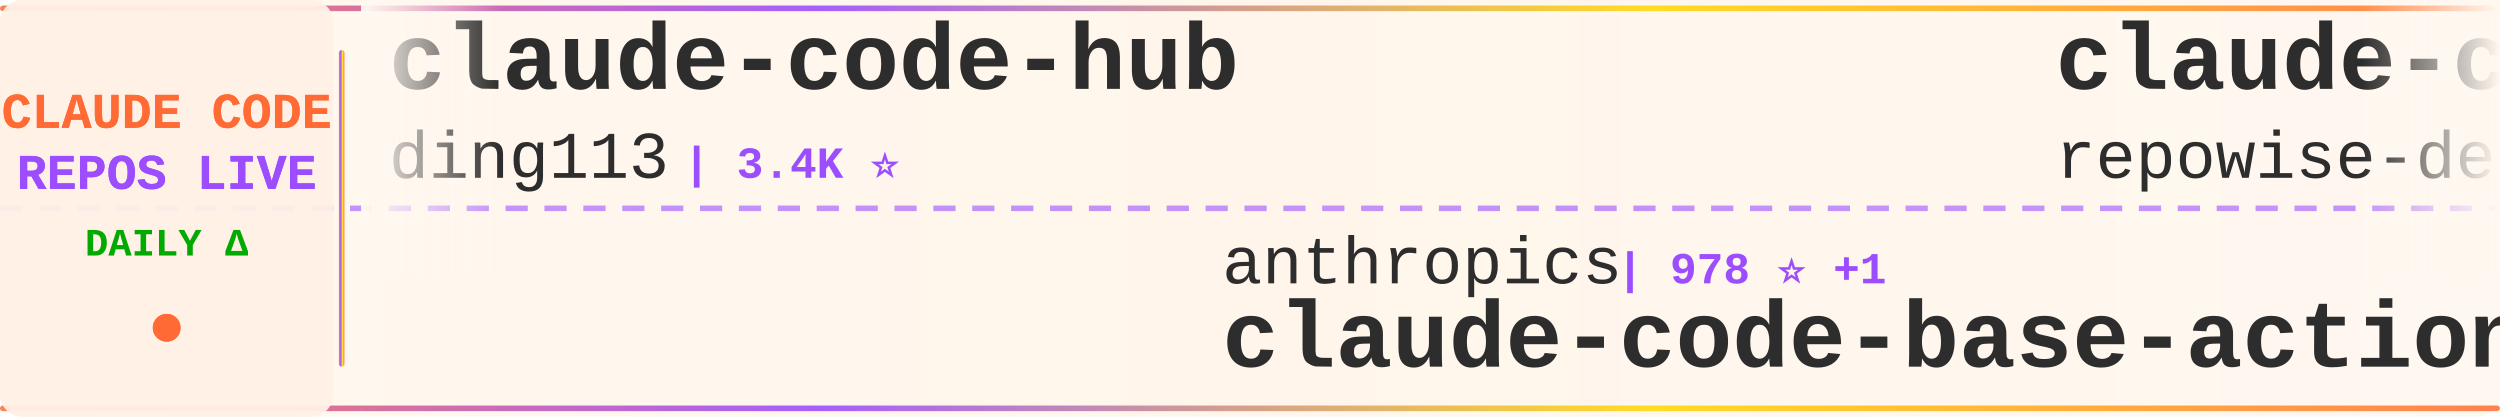
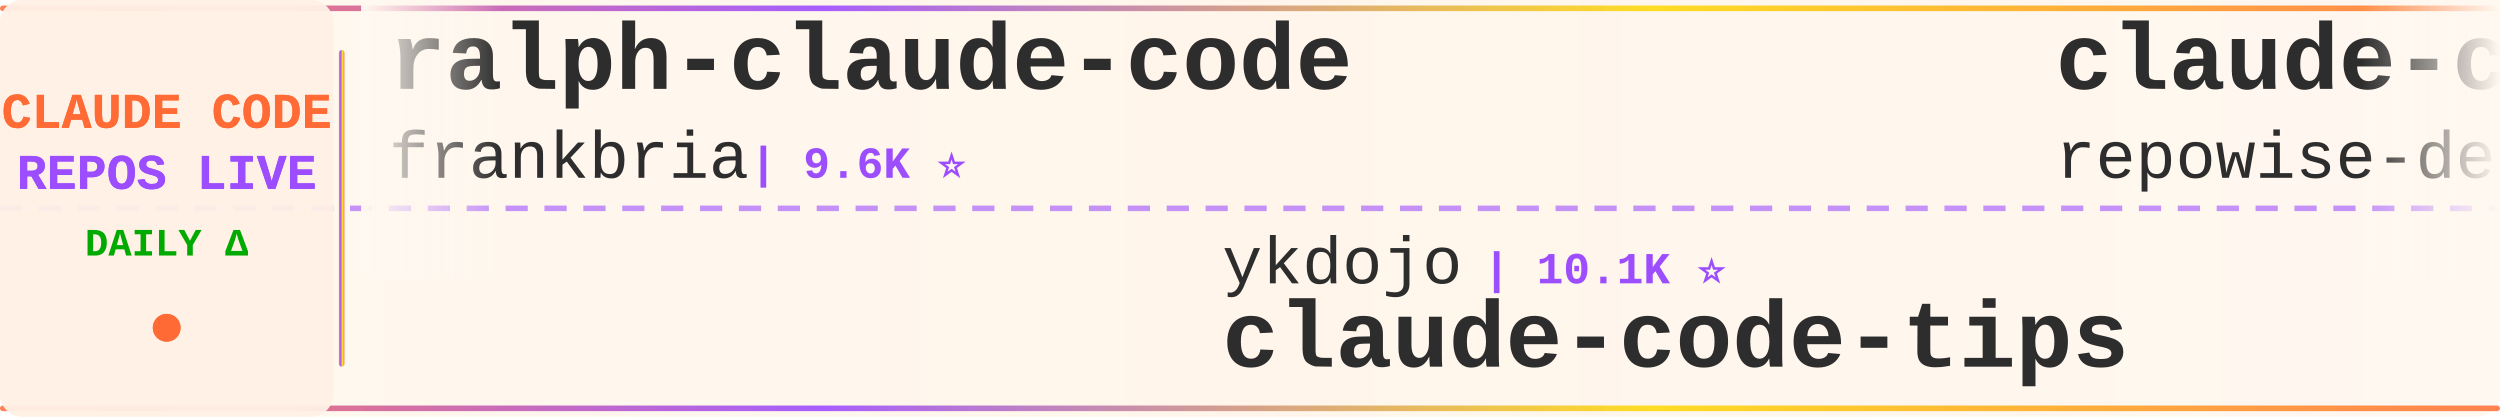
<svg xmlns="http://www.w3.org/2000/svg" width="900" height="150">
  <defs>
    <linearGradient id="tickerBg" x1="0%" y1="0%" x2="100%" y2="0%">
      <stop offset="0%" style="stop-color:#fff8f0;stop-opacity:0.98" />
      <stop offset="50%" style="stop-color:#fff5eb;stop-opacity:1" />
      <stop offset="100%" style="stop-color:#fff8f0;stop-opacity:0.98" />
    </linearGradient>
    <linearGradient id="borderGrad" x1="0%" y1="0%" x2="100%" y2="0%">
      <stop offset="0%" style="stop-color:#FF6B35;stop-opacity:0.85">
        <animate attributeName="stop-opacity" values="0.85;1;0.85" dur="2s" repeatCount="indefinite" />
      </stop>
      <stop offset="33%" style="stop-color:#9C4EFF;stop-opacity:0.9">
        <animate attributeName="stop-opacity" values="0.9;1;0.9" dur="2.2s" repeatCount="indefinite" />
      </stop>
      <stop offset="66%" style="stop-color:#FFD700;stop-opacity:0.85">
        <animate attributeName="stop-opacity" values="0.85;1;0.85" dur="1.8s" repeatCount="indefinite" />
      </stop>
      <stop offset="100%" style="stop-color:#FF6B35;stop-opacity:0.85">
        <animate attributeName="stop-opacity" values="0.85;1;0.85" dur="2s" repeatCount="indefinite" />
      </stop>
    </linearGradient>
    <filter id="textGlow">
      <feGaussianBlur stdDeviation="0.15" result="coloredBlur" />
      <feMerge>
        <feMergeNode in="coloredBlur" />
        <feMergeNode in="SourceGraphic" />
      </feMerge>
    </filter>
    <filter id="metricGlow">
      <feGaussianBlur stdDeviation="0.2" result="coloredBlur" />
      <feMerge>
        <feMergeNode in="coloredBlur" />
        <feMergeNode in="SourceGraphic" />
      </feMerge>
    </filter>
    <linearGradient id="leftFade" x1="0%" y1="0%" x2="100%" y2="0%">
      <stop offset="0%" style="stop-color:#fff8f0;stop-opacity:1" />
      <stop offset="100%" style="stop-color:#fff8f0;stop-opacity:0" />
    </linearGradient>
    <linearGradient id="rightFade" x1="0%" y1="0%" x2="100%" y2="0%">
      <stop offset="0%" style="stop-color:#fff8f0;stop-opacity:0" />
      <stop offset="100%" style="stop-color:#fff8f0;stop-opacity:1" />
    </linearGradient>
  </defs>
  <rect width="900" height="150" fill="url(#tickerBg)" rx="8" />
  <rect x="0" y="2" width="900" height="2" fill="url(#borderGrad)" rx="1" />
  <rect x="0" y="146" width="900" height="2" fill="url(#borderGrad)" rx="1" />
  <line x1="0" y1="75" x2="900" y2="75" stroke="#9C4EFF" stroke-width="2" stroke-dasharray="8 6" opacity="0.6" />
  <rect x="0" y="0" width="120" height="150" fill="#fff0e6" opacity="0.95" rx="8" />
  <text x="60" y="46" font-family="'Courier New', monospace" font-size="18" font-weight="bold" fill="#FF6B35" text-anchor="middle" filter="url(#textGlow)">
    CLAUDE CODE
  </text>
  <text x="60" y="68" font-family="'Courier New', monospace" font-size="18" font-weight="bold" fill="#9C4EFF" text-anchor="middle" filter="url(#textGlow)">
    REPOS LIVE
  </text>
  <text x="60" y="92" font-family="'Courier New', monospace" font-size="14" font-weight="bold" fill="#00aa00" text-anchor="middle">
    DAILY Δ
  </text>
  <circle cx="60" cy="118" r="5" fill="#FF6B35" filter="url(#metricGlow)">
    <animate attributeName="r" values="4;6;4" dur="1.5s" repeatCount="indefinite" />
    <animate attributeName="opacity" values="0.6;1;0.6" dur="1.5s" repeatCount="indefinite" />
  </circle>
  <rect x="122" y="18" width="2" height="114" fill="url(#borderGrad)" rx="1" />
  <clipPath id="tickerClip">
    <rect x="130" y="0" width="770" height="150" />
  </clipPath>
  <g clip-path="url(#tickerClip)">
    <g id="tickerItems">
      <animateTransform attributeName="transform" attributeType="XML" type="translate" from="0 0" to="-3000 0" dur="54s" repeatCount="indefinite" />
      <g transform="translate(0, 0)">
-         <text x="140" y="32" font-family="'Courier New', monospace" font-size="34" font-weight="bold" fill="#2d2d2d">claude-code-hub</text>
-         <text x="140" y="64" font-family="'Courier New', monospace" font-size="24" font-weight="normal" fill="#2d2d2d" opacity="1.0">ding113</text>
-         <text x="246" y="64" font-family="'Courier New', monospace" font-size="16" font-weight="bold" fill="#9C4EFF"> | 3.4K ⭐</text>
+         <text x="140" y="32" font-family="'Courier New', monospace" font-size="34" font-weight="bold" fill="#2d2d2d">ralph-claude-code</text>
+         <text x="140" y="64" font-family="'Courier New', monospace" font-size="24" font-weight="normal" fill="#2d2d2d" opacity="1.0">frankbria</text>
+         <text x="270" y="64" font-family="'Courier New', monospace" font-size="16" font-weight="bold" fill="#9C4EFF"> | 9.6K ⭐</text>
      </g>
      <g transform="translate(300, 0)">
-         <text x="140" y="102" font-family="'Courier New', monospace" font-size="24" font-weight="normal" fill="#2d2d2d" opacity="1.0">anthropics</text>
-         <text x="282" y="102" font-family="'Courier New', monospace" font-size="16" font-weight="bold" fill="#9C4EFF"> | 978 ⭐ +1</text>
-         <text x="140" y="132" font-family="'Courier New', monospace" font-size="34" font-weight="bold" fill="#2d2d2d">claude-code-base-action</text>
+         <text x="140" y="102" font-family="'Courier New', monospace" font-size="24" font-weight="normal" fill="#2d2d2d" opacity="1.0">ykdojo</text>
+         <text x="234" y="102" font-family="'Courier New', monospace" font-size="16" font-weight="bold" fill="#9C4EFF"> | 10.1K ⭐</text>
+         <text x="140" y="132" font-family="'Courier New', monospace" font-size="34" font-weight="bold" fill="#2d2d2d">claude-code-tips</text>
      </g>
      <g transform="translate(600, 0)">
        <text x="140" y="32" font-family="'Courier New', monospace" font-size="34" font-weight="bold" fill="#2d2d2d">claude-code-prompts</text>
        <text x="140" y="64" font-family="'Courier New', monospace" font-size="24" font-weight="normal" fill="#2d2d2d" opacity="1.0">repowise-dev</text>
        <text x="306" y="64" font-family="'Courier New', monospace" font-size="16" font-weight="bold" fill="#9C4EFF"> | 1.2K ⭐</text>
      </g>
      <g transform="translate(900, 0)">
-         <text x="140" y="102" font-family="'Courier New', monospace" font-size="24" font-weight="normal" fill="#2d2d2d" opacity="1.0">AprilNEA</text>
-         <text x="258" y="102" font-family="'Courier New', monospace" font-size="16" font-weight="bold" fill="#9C4EFF"> | 391 ⭐</text>
-         <text x="140" y="132" font-family="'Courier New', monospace" font-size="34" font-weight="bold" fill="#2d2d2d">claude-code-source</text>
+         <text x="140" y="102" font-family="'Courier New', monospace" font-size="24" font-weight="normal" fill="#2d2d2d" opacity="1.0">ponponon</text>
+         <text x="258" y="102" font-family="'Courier New', monospace" font-size="16" font-weight="bold" fill="#9C4EFF"> | 2.3K ⭐</text>
+         <text x="140" y="132" font-family="'Courier New', monospace" font-size="34" font-weight="bold" fill="#2d2d2d">claude_code_src</text>
      </g>
      <g transform="translate(1200, 0)">
-         <text x="140" y="32" font-family="'Courier New', monospace" font-size="34" font-weight="bold" fill="#2d2d2d">claude-coder</text>
-         <text x="140" y="64" font-family="'Courier New', monospace" font-size="24" font-weight="normal" fill="#2d2d2d" opacity="1.0">kodu-ai</text>
-         <text x="246" y="64" font-family="'Courier New', monospace" font-size="16" font-weight="bold" fill="#9C4EFF"> | 5.2K ⭐</text>
+         <text x="140" y="32" font-family="'Courier New', monospace" font-size="34" font-weight="bold" fill="#2d2d2d">how-claude-code-works</text>
+         <text x="140" y="64" font-family="'Courier New', monospace" font-size="24" font-weight="normal" fill="#2d2d2d" opacity="1.0">Windy3f3f3f3f</text>
+         <text x="318" y="64" font-family="'Courier New', monospace" font-size="16" font-weight="bold" fill="#9C4EFF"> | 3.6K ⭐</text>
      </g>
      <g transform="translate(1500, 0)">
-         <text x="140" y="102" font-family="'Courier New', monospace" font-size="24" font-weight="normal" fill="#2d2d2d" opacity="1.0">Donchitos</text>
-         <text x="270" y="102" font-family="'Courier New', monospace" font-size="16" font-weight="bold" fill="#9C4EFF"> | 25.0K ⭐ +1</text>
-         <text x="140" y="132" font-family="'Courier New', monospace" font-size="34" font-weight="bold" fill="#2d2d2d">Claude-Code-Game-Studios</text>
+         <text x="140" y="102" font-family="'Courier New', monospace" font-size="24" font-weight="normal" fill="#2d2d2d" opacity="1.0">ccplugins</text>
+         <text x="270" y="102" font-family="'Courier New', monospace" font-size="16" font-weight="bold" fill="#9C4EFF"> | 935 ⭐</text>
+         <text x="140" y="132" font-family="'Courier New', monospace" font-size="34" font-weight="bold" fill="#2d2d2d">awesome-claude-code-plug...</text>
      </g>
      <g transform="translate(1800, 0)">
-         <text x="140" y="32" font-family="'Courier New', monospace" font-size="34" font-weight="bold" fill="#2d2d2d">arcads-claude-code</text>
-         <text x="140" y="64" font-family="'Courier New', monospace" font-size="24" font-weight="normal" fill="#2d2d2d" opacity="1.0">krusemediallc</text>
-         <text x="318" y="64" font-family="'Courier New', monospace" font-size="16" font-weight="bold" fill="#9C4EFF"> | 1.5K ⭐ +1</text>
+         <text x="140" y="32" font-family="'Courier New', monospace" font-size="34" font-weight="bold" fill="#2d2d2d">claude-code-reverse</text>
+         <text x="140" y="64" font-family="'Courier New', monospace" font-size="24" font-weight="normal" fill="#2d2d2d" opacity="1.0">Yuyz0112</text>
+         <text x="258" y="64" font-family="'Courier New', monospace" font-size="16" font-weight="bold" fill="#9C4EFF"> | 2.4K ⭐</text>
      </g>
      <g transform="translate(2100, 0)">
-         <text x="140" y="102" font-family="'Courier New', monospace" font-size="24" font-weight="normal" fill="#2d2d2d" opacity="1.0">777genius</text>
-         <text x="270" y="102" font-family="'Courier New', monospace" font-size="16" font-weight="bold" fill="#9C4EFF"> | 931 ⭐ +1</text>
-         <text x="140" y="132" font-family="'Courier New', monospace" font-size="34" font-weight="bold" fill="#2d2d2d">claude-code-source-code</text>
+         <text x="140" y="102" font-family="'Courier New', monospace" font-size="24" font-weight="normal" fill="#2d2d2d" opacity="1.0">anthropics</text>
+         <text x="282" y="102" font-family="'Courier New', monospace" font-size="16" font-weight="bold" fill="#9C4EFF"> | 8.9K ⭐ +1</text>
+         <text x="140" y="132" font-family="'Courier New', monospace" font-size="34" font-weight="bold" fill="#2d2d2d">claude-code-action</text>
      </g>
      <g transform="translate(2400, 0)">
-         <text x="140" y="32" font-family="'Courier New', monospace" font-size="34" font-weight="bold" fill="#2d2d2d">my-claude-code-setup</text>
-         <text x="140" y="64" font-family="'Courier New', monospace" font-size="24" font-weight="normal" fill="#2d2d2d" opacity="1.0">centminmod</text>
-         <text x="282" y="64" font-family="'Courier New', monospace" font-size="16" font-weight="bold" fill="#9C4EFF"> | 2.6K ⭐</text>
+         <text x="140" y="32" font-family="'Courier New', monospace" font-size="34" font-weight="bold" fill="#2d2d2d">claude-code-from-source</text>
+         <text x="140" y="64" font-family="'Courier New', monospace" font-size="24" font-weight="normal" fill="#2d2d2d" opacity="1.0">alejandrobalderas</text>
+         <text x="366" y="64" font-family="'Courier New', monospace" font-size="16" font-weight="bold" fill="#9C4EFF"> | 2.8K ⭐</text>
      </g>
      <g transform="translate(2700, 0)">
-         <text x="140" y="102" font-family="'Courier New', monospace" font-size="24" font-weight="normal" fill="#2d2d2d" opacity="1.0">darcyegb</text>
-         <text x="258" y="102" font-family="'Courier New', monospace" font-size="16" font-weight="bold" fill="#9C4EFF"> | 761 ⭐</text>
-         <text x="140" y="132" font-family="'Courier New', monospace" font-size="34" font-weight="bold" fill="#2d2d2d">ClaudeCodeAgents</text>
+         <text x="140" y="102" font-family="'Courier New', monospace" font-size="24" font-weight="normal" fill="#2d2d2d" opacity="1.0">kodu-ai</text>
+         <text x="246" y="102" font-family="'Courier New', monospace" font-size="16" font-weight="bold" fill="#9C4EFF"> | 5.2K ⭐</text>
+         <text x="140" y="132" font-family="'Courier New', monospace" font-size="34" font-weight="bold" fill="#2d2d2d">claude-coder</text>
      </g>
      <g transform="translate(3000, 0)">
-         <text x="140" y="32" font-family="'Courier New', monospace" font-size="34" font-weight="bold" fill="#2d2d2d">claude-code-hub</text>
-         <text x="140" y="64" font-family="'Courier New', monospace" font-size="24" font-weight="normal" fill="#2d2d2d" opacity="1.0">ding113</text>
-         <text x="246" y="64" font-family="'Courier New', monospace" font-size="16" font-weight="bold" fill="#9C4EFF"> | 3.4K ⭐</text>
+         <text x="140" y="32" font-family="'Courier New', monospace" font-size="34" font-weight="bold" fill="#2d2d2d">ralph-claude-code</text>
+         <text x="140" y="64" font-family="'Courier New', monospace" font-size="24" font-weight="normal" fill="#2d2d2d" opacity="1.0">frankbria</text>
+         <text x="270" y="64" font-family="'Courier New', monospace" font-size="16" font-weight="bold" fill="#9C4EFF"> | 9.6K ⭐</text>
      </g>
      <g transform="translate(3300, 0)">
-         <text x="140" y="102" font-family="'Courier New', monospace" font-size="24" font-weight="normal" fill="#2d2d2d" opacity="1.0">anthropics</text>
-         <text x="282" y="102" font-family="'Courier New', monospace" font-size="16" font-weight="bold" fill="#9C4EFF"> | 978 ⭐ +1</text>
-         <text x="140" y="132" font-family="'Courier New', monospace" font-size="34" font-weight="bold" fill="#2d2d2d">claude-code-base-action</text>
+         <text x="140" y="102" font-family="'Courier New', monospace" font-size="24" font-weight="normal" fill="#2d2d2d" opacity="1.0">ykdojo</text>
+         <text x="234" y="102" font-family="'Courier New', monospace" font-size="16" font-weight="bold" fill="#9C4EFF"> | 10.1K ⭐</text>
+         <text x="140" y="132" font-family="'Courier New', monospace" font-size="34" font-weight="bold" fill="#2d2d2d">claude-code-tips</text>
      </g>
      <g transform="translate(3600, 0)">
        <text x="140" y="32" font-family="'Courier New', monospace" font-size="34" font-weight="bold" fill="#2d2d2d">claude-code-prompts</text>
        <text x="140" y="64" font-family="'Courier New', monospace" font-size="24" font-weight="normal" fill="#2d2d2d" opacity="1.0">repowise-dev</text>
        <text x="306" y="64" font-family="'Courier New', monospace" font-size="16" font-weight="bold" fill="#9C4EFF"> | 1.2K ⭐</text>
      </g>
      <g transform="translate(3900, 0)">
-         <text x="140" y="102" font-family="'Courier New', monospace" font-size="24" font-weight="normal" fill="#2d2d2d" opacity="1.0">AprilNEA</text>
-         <text x="258" y="102" font-family="'Courier New', monospace" font-size="16" font-weight="bold" fill="#9C4EFF"> | 391 ⭐</text>
-         <text x="140" y="132" font-family="'Courier New', monospace" font-size="34" font-weight="bold" fill="#2d2d2d">claude-code-source</text>
+         <text x="140" y="102" font-family="'Courier New', monospace" font-size="24" font-weight="normal" fill="#2d2d2d" opacity="1.0">ponponon</text>
+         <text x="258" y="102" font-family="'Courier New', monospace" font-size="16" font-weight="bold" fill="#9C4EFF"> | 2.3K ⭐</text>
+         <text x="140" y="132" font-family="'Courier New', monospace" font-size="34" font-weight="bold" fill="#2d2d2d">claude_code_src</text>
      </g>
    </g>
  </g>
  <rect x="130" y="0" width="50" height="100" fill="url(#leftFade)" />
  <rect x="850" y="0" width="50" height="100" fill="url(#rightFade)" />
</svg>
